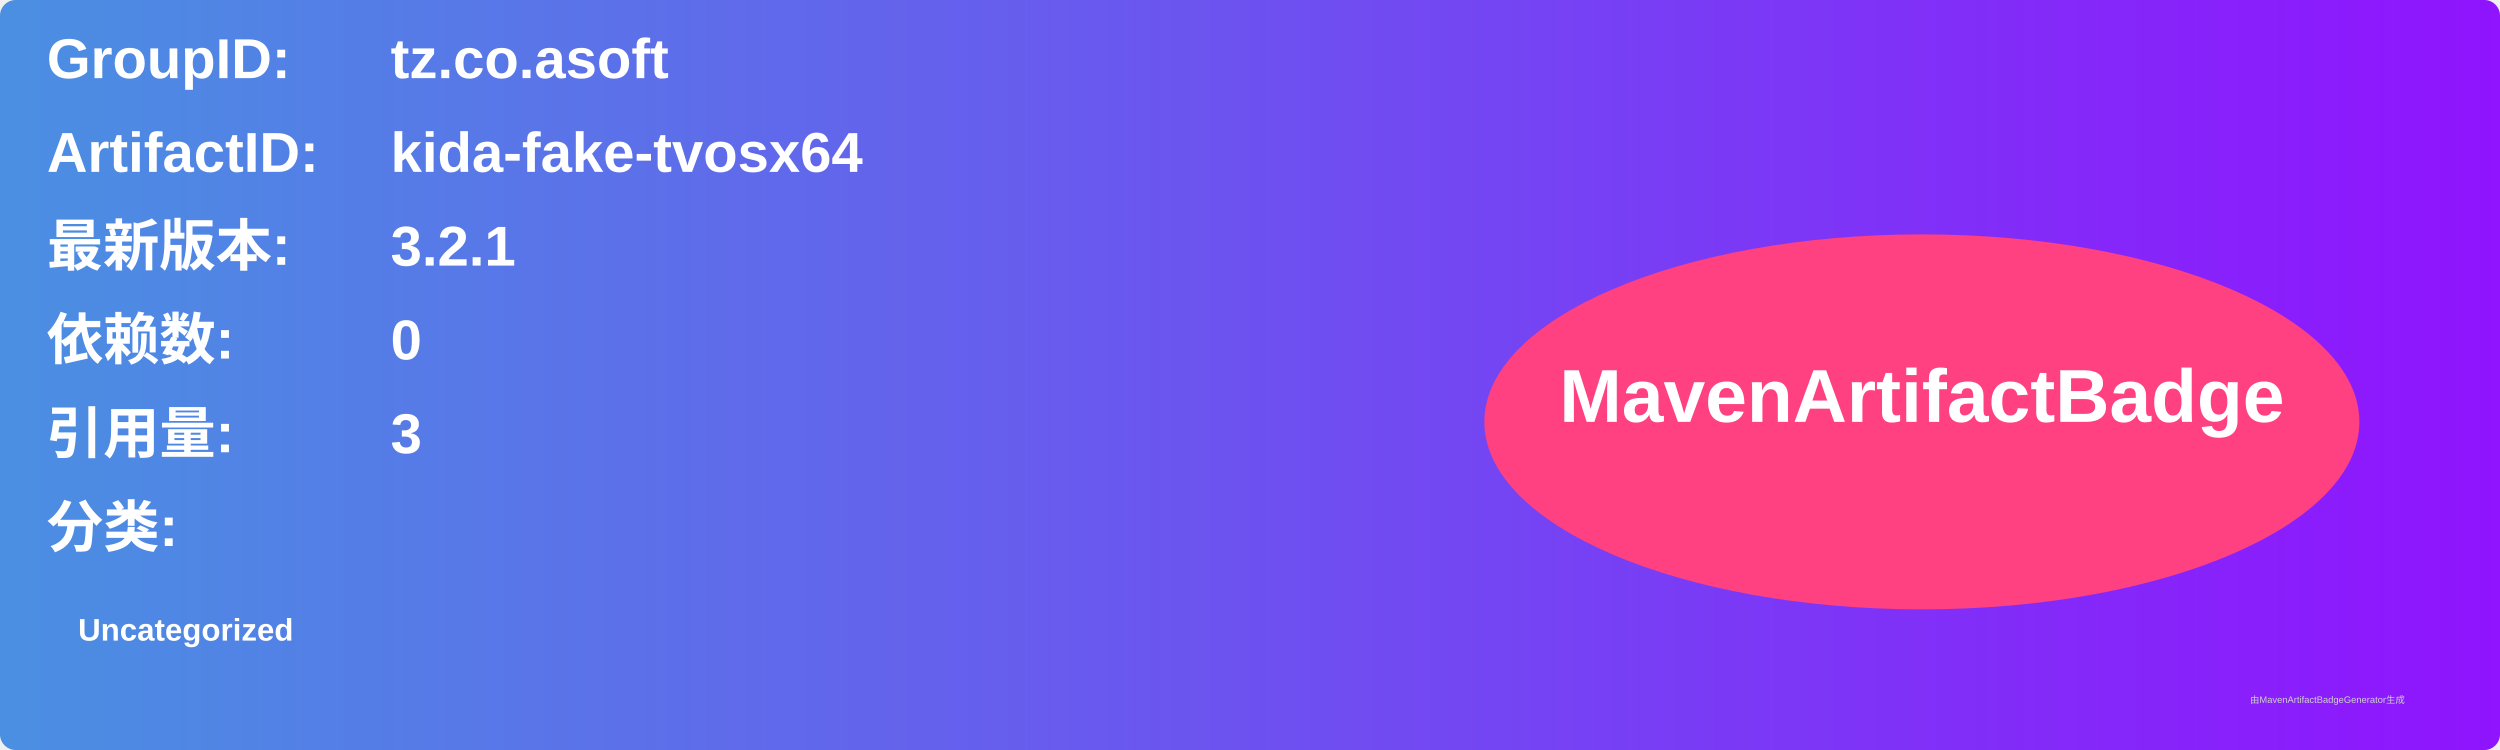
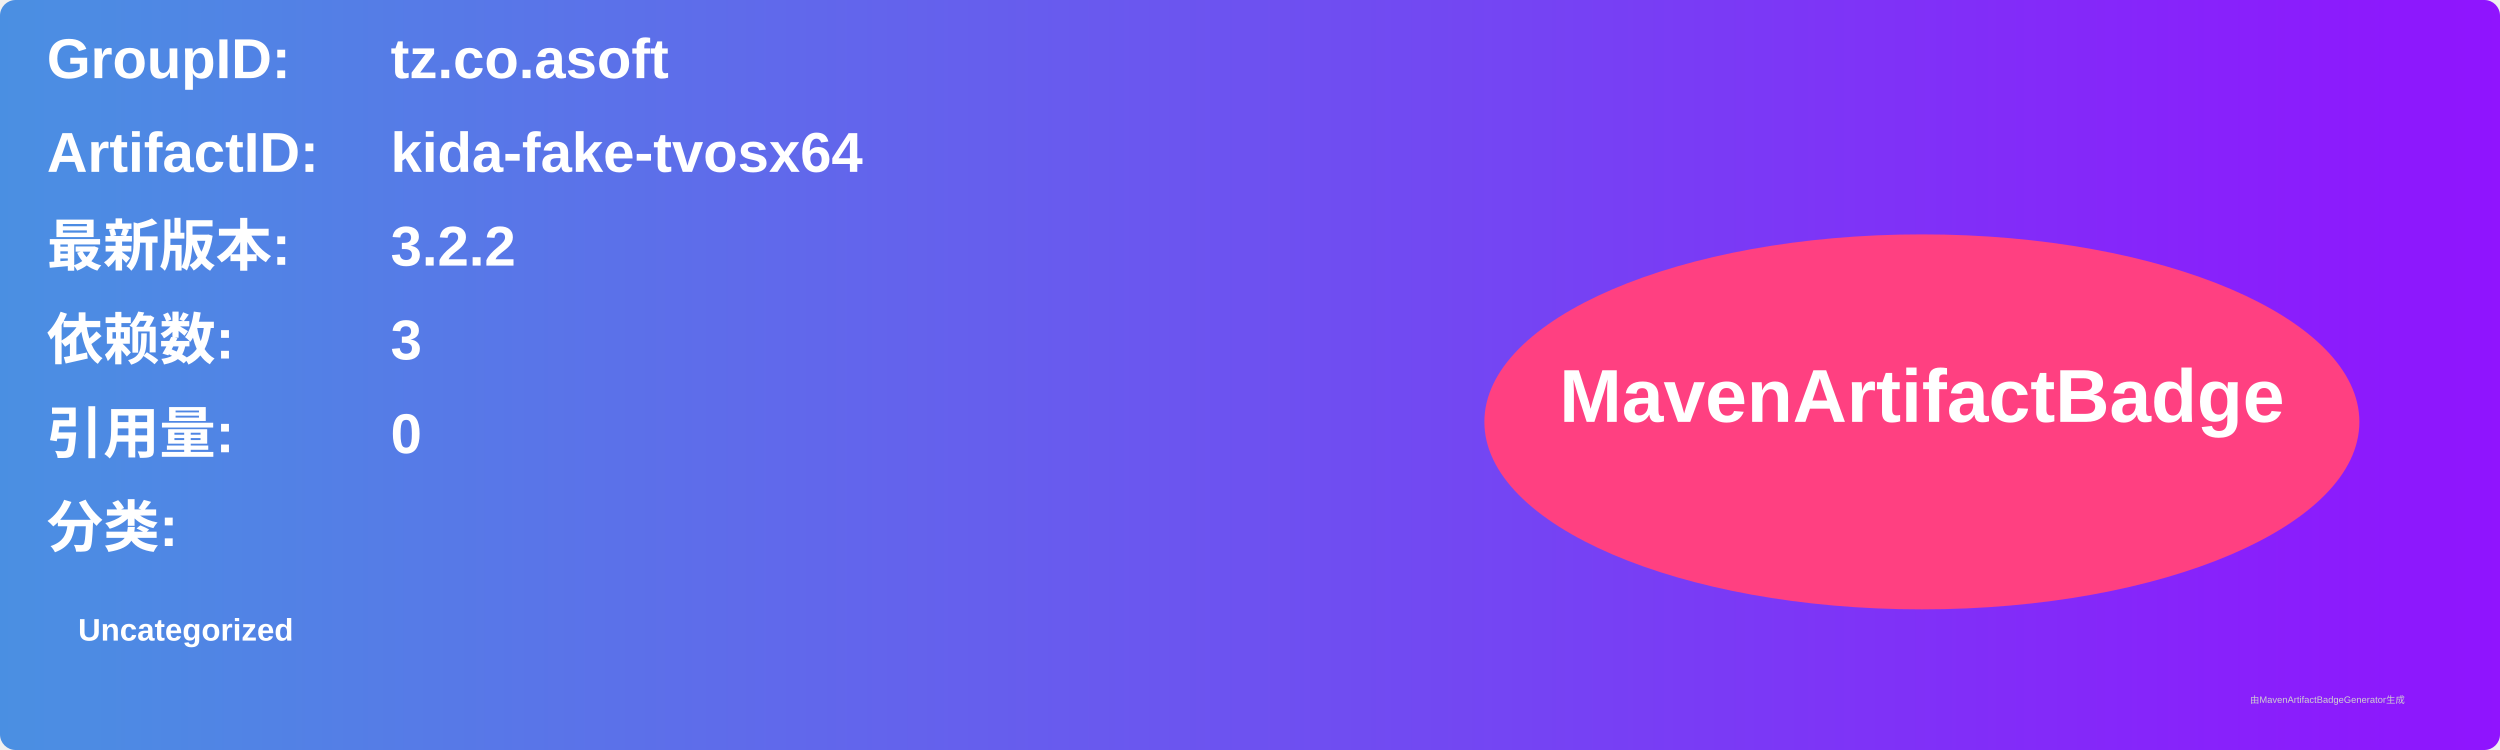
<svg xmlns="http://www.w3.org/2000/svg" width="800" height="240" viewBox="0 0 800 240">
  <linearGradient id="grad" x1="0%" y1="0%" x2="100%" y2="0%">
    <stop offset="0%" stop-color="#4a90e2" />
    <stop offset="100%" stop-color="#9013fe" />
  </linearGradient>
  <rect width="100%" height="100%" rx="5" ry="5" fill="url(#grad)" />
  <g transform="translate(15, 15)">
    <text x="0" y="10" font-family="Arial" font-size="18" fill="white" font-weight="bold" width="260">GroupID:</text>
    <text x="110" y="10" font-family="Arial" font-size="18" fill="white" font-weight="bold" width="460">tz.co.asoft</text>
    <text x="0" y="40" font-family="Arial" font-size="18" fill="white" font-weight="bold" width="260">ArtifactID:</text>
    <text x="110" y="40" font-family="Arial" font-size="18" fill="white" font-weight="bold" width="460">kida-fake-tvosx64</text>
    <text x="0" y="70" font-family="Arial" font-size="18" fill="white" font-weight="bold">最新版本:</text>
    <text x="110" y="70" font-family="Arial" font-size="18" fill="white" font-weight="bold">
-       <tspan font-weight="bold">3.2.1</tspan>
+       <tspan font-weight="bold">3.2.2</tspan>
    </text>
    <text x="0" y="100" font-family="Arial" font-size="18" fill="white" font-weight="bold">依赖数: </text>
    <text x="110" y="100" font-family="Arial" font-size="18" fill="white">
-       <tspan font-weight="bold">0</tspan>
+       <tspan font-weight="bold">3</tspan>
    </text>
    <text x="0" y="130" font-family="Arial" font-size="18" fill="white" font-weight="bold">引用量: </text>
    <text x="110" y="130" font-family="Arial" font-size="18" fill="white">
-       <tspan font-weight="bold">3</tspan>
+       <tspan font-weight="bold">0</tspan>
    </text>
    <text x="0" y="160" font-family="Arial" font-size="18" fill="white" font-weight="bold">分类:</text>
    <text x="10" y="190" font-family="Arial" font-size="10" fill="white">
      <tspan font-weight="bold">Uncategorized</tspan>
    </text>
    <ellipse cx="600" cy="120" rx="140" ry="60" fill="#ff4081" />
    <text x="600" y="120" text-anchor="middle" font-family="Arial" font-size="24" fill="white" font-weight="bold">MavenArtifactBadge</text>
  </g>
  <text x="720" y="225" font-family="Arial" font-size="3" fill="#d0d0d0">由MavenArtifactBadgeGenerator生成</text>
</svg>
